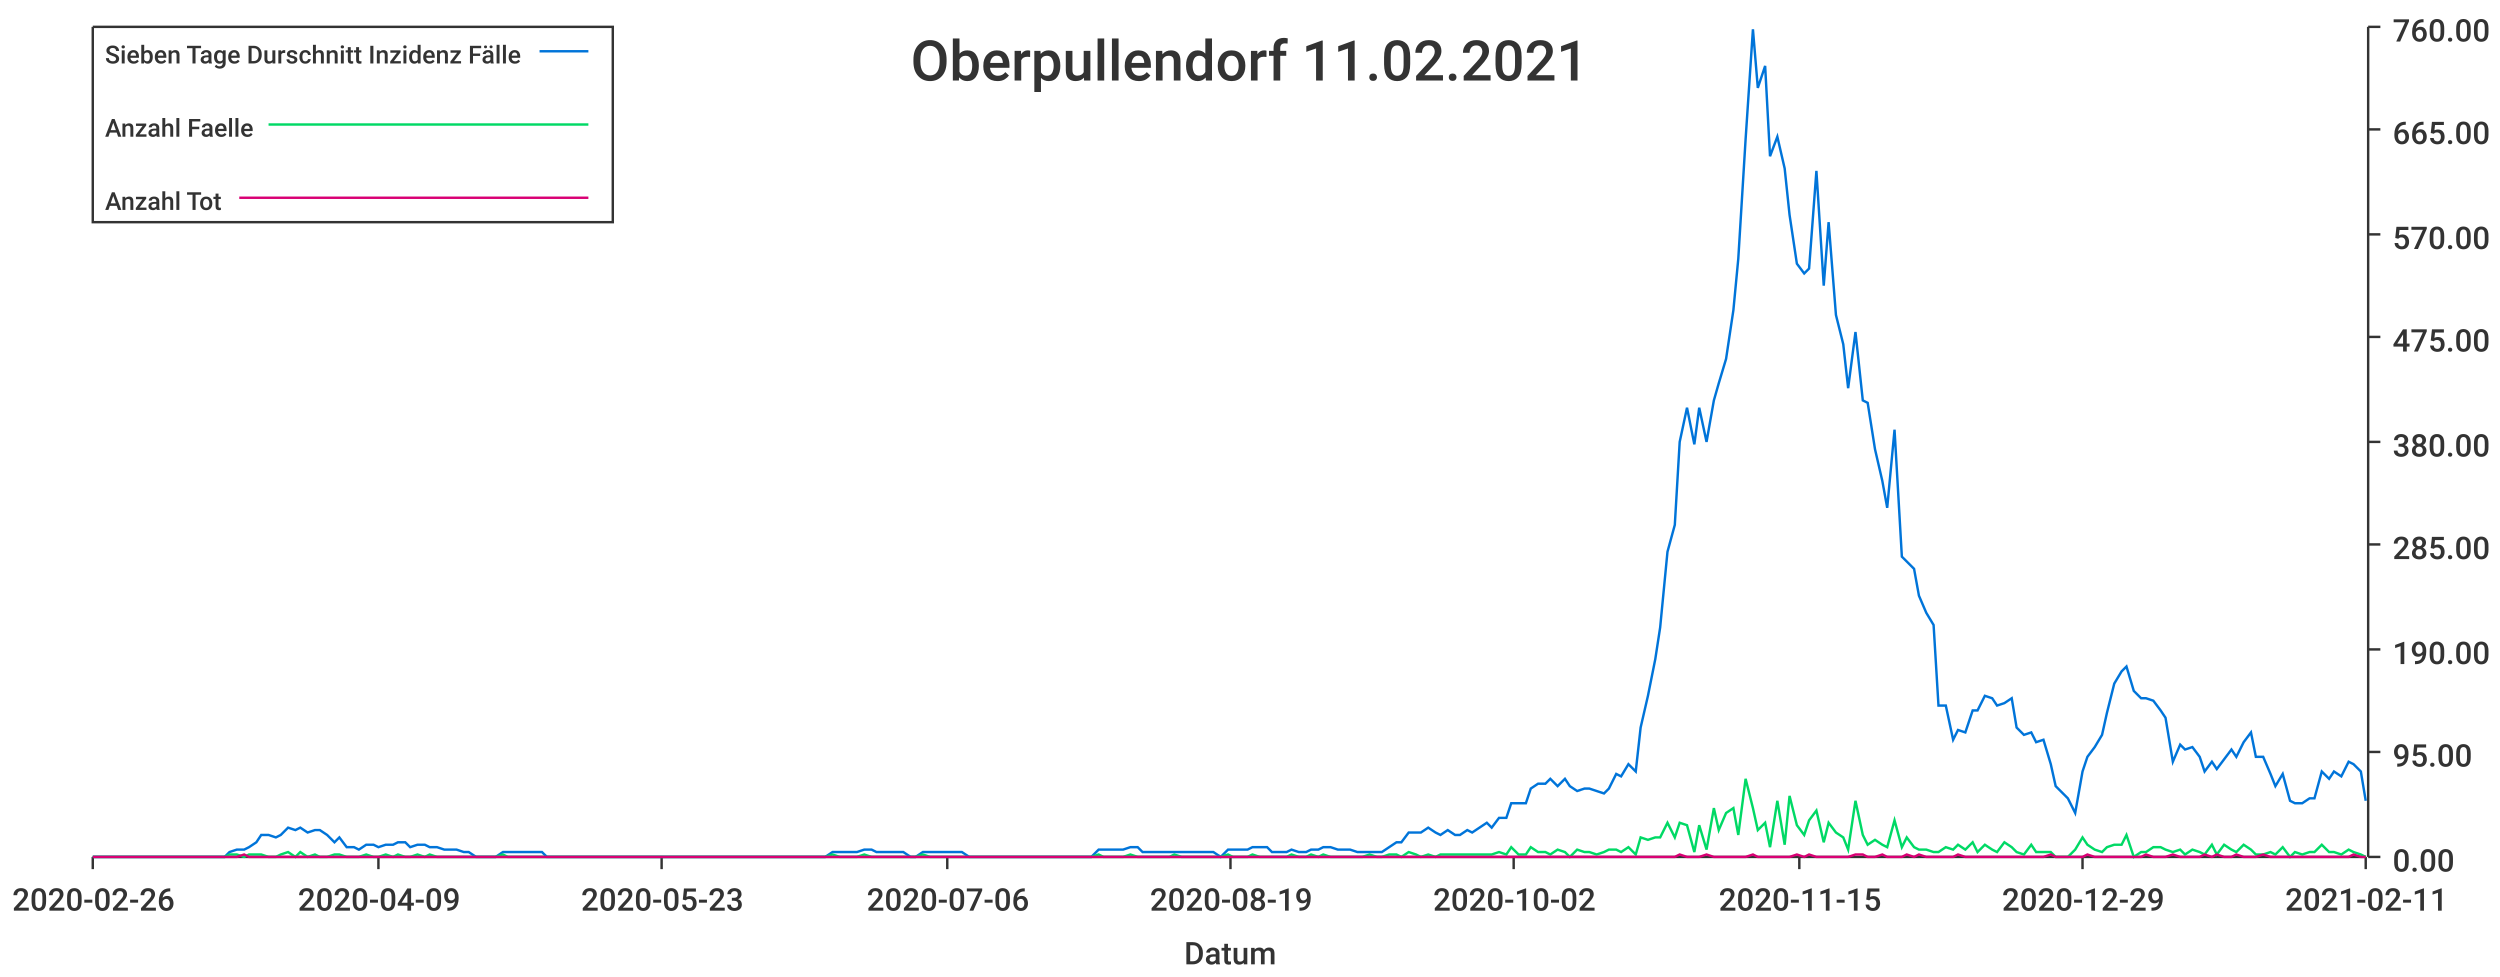
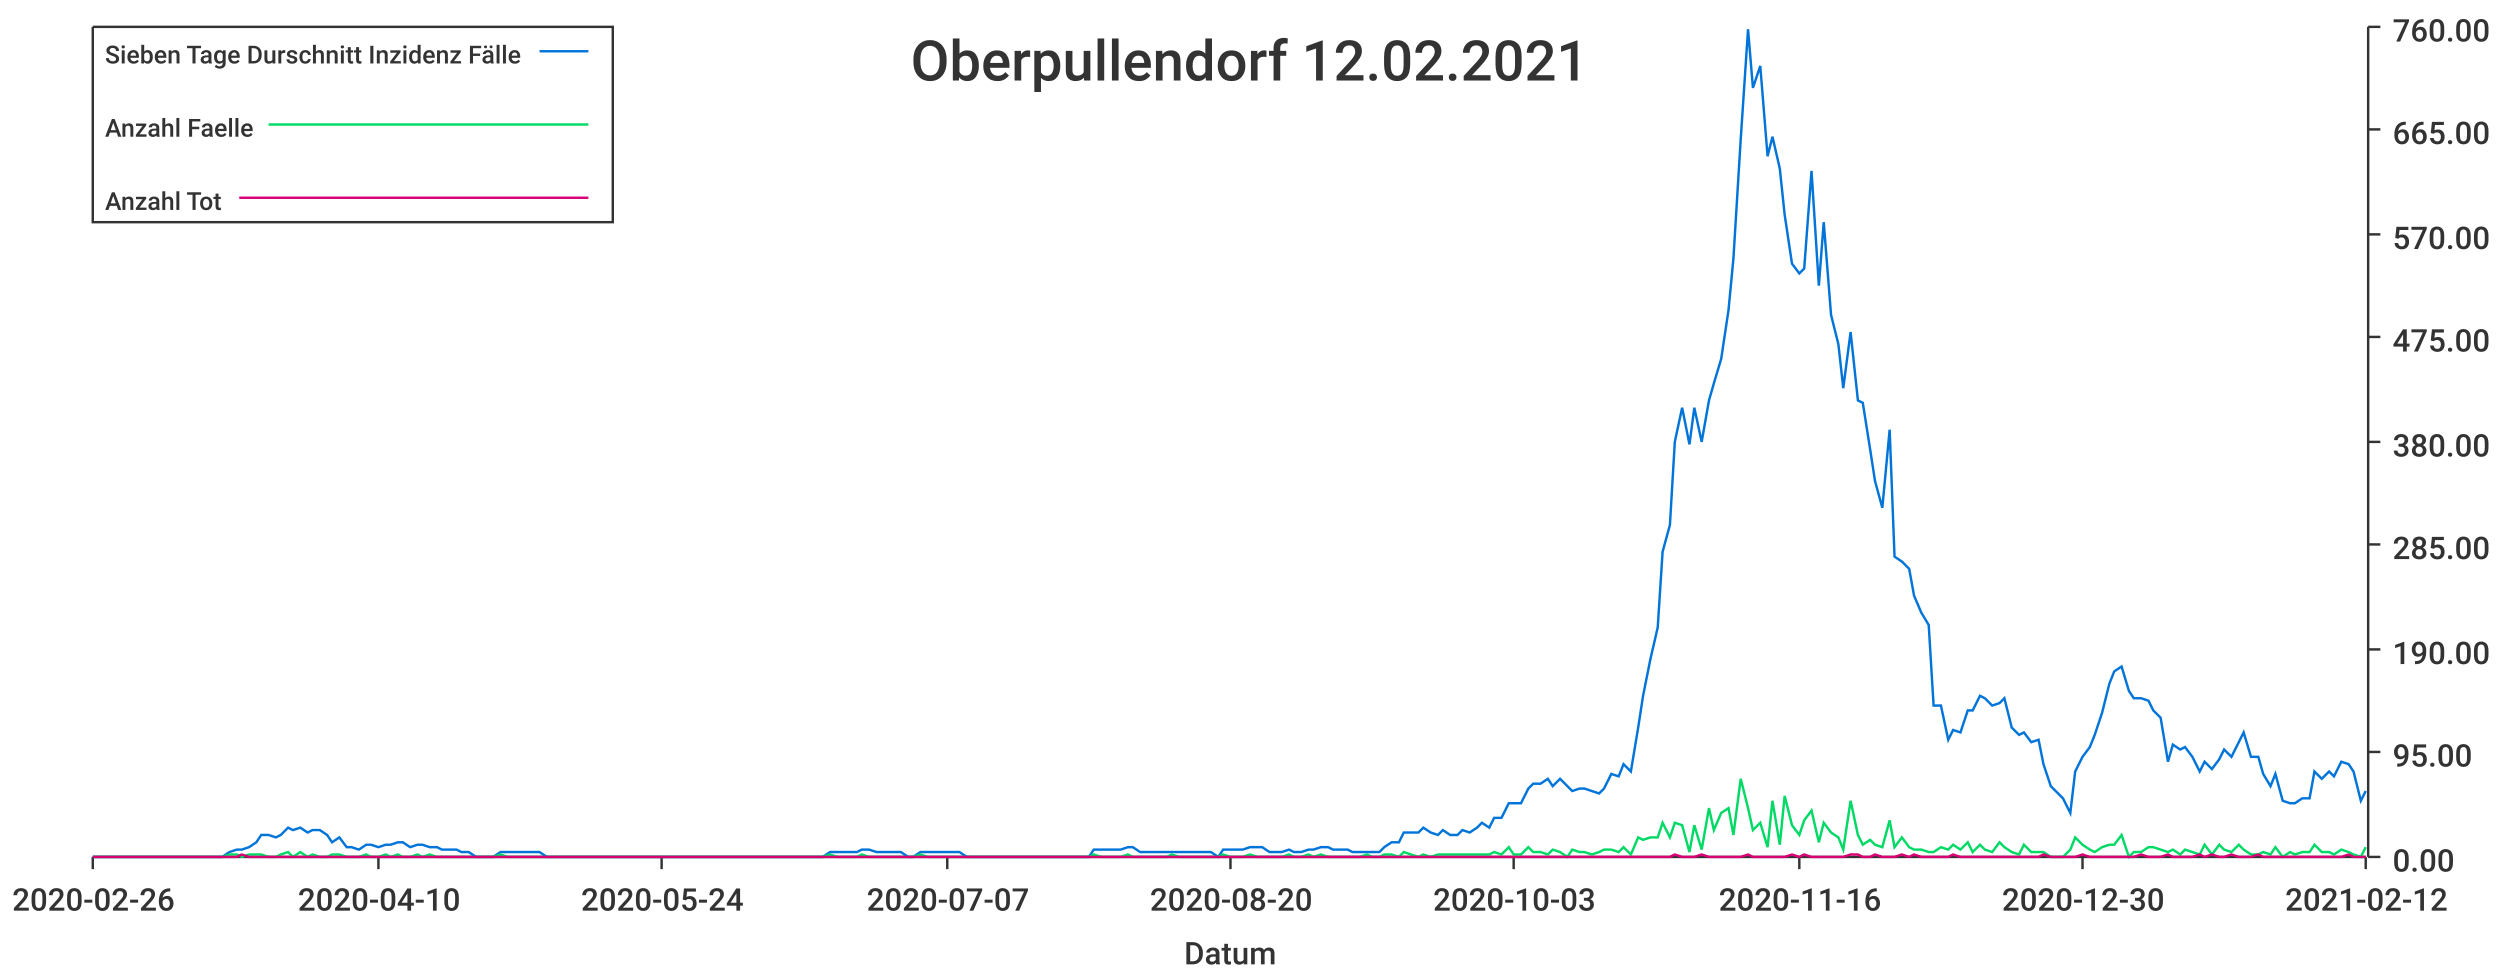
<svg xmlns="http://www.w3.org/2000/svg" width="1024" height="400">\n<path d="M 0 0 L 1024 0 L 1024 400 L 0 400 L 0 0" style="stroke-width:0;stroke:rgba(255,255,255,1.0);fill:rgba(255,255,255,1.0)" />
  <path d="M 38 11 L 969 11 L 969 351 L 38 351 L 38 11" style="stroke-width:0;stroke:rgba(255,255,255,1.0);fill:rgba(255,255,255,1.0)" />
  <path d="M 38 351 L 969 351" style="stroke-width:1;stroke:rgba(51,51,51,1.0);fill:none" />
  <path d="M 38 351 L 38 356" style="stroke-width:1;stroke:rgba(51,51,51,1.0);fill:none" />
  <text x="5" y="373" style="stroke-width:0;stroke:none;fill:rgba(51,51,51,1.0);font-size:12.8px;font-family:'Roboto Medium',sans-serif">2020-02-26</text>
  <path d="M 155 351 L 155 356" style="stroke-width:1;stroke:rgba(51,51,51,1.0);fill:none" />
-   <text x="122" y="373" style="stroke-width:0;stroke:none;fill:rgba(51,51,51,1.0);font-size:12.8px;font-family:'Roboto Medium',sans-serif">2020-04-09</text>
+   <text x="122" y="373" style="stroke-width:0;stroke:none;fill:rgba(51,51,51,1.0);font-size:12.8px;font-family:'Roboto Medium',sans-serif">2020-04-10</text>
  <path d="M 271 351 L 271 356" style="stroke-width:1;stroke:rgba(51,51,51,1.0);fill:none" />
-   <text x="238" y="373" style="stroke-width:0;stroke:none;fill:rgba(51,51,51,1.0);font-size:12.8px;font-family:'Roboto Medium',sans-serif">2020-05-23</text>
+   <text x="238" y="373" style="stroke-width:0;stroke:none;fill:rgba(51,51,51,1.0);font-size:12.8px;font-family:'Roboto Medium',sans-serif">2020-05-24</text>
  <path d="M 388 351 L 388 356" style="stroke-width:1;stroke:rgba(51,51,51,1.0);fill:none" />
-   <text x="355" y="373" style="stroke-width:0;stroke:none;fill:rgba(51,51,51,1.0);font-size:12.8px;font-family:'Roboto Medium',sans-serif">2020-07-06</text>
+   <text x="355" y="373" style="stroke-width:0;stroke:none;fill:rgba(51,51,51,1.0);font-size:12.8px;font-family:'Roboto Medium',sans-serif">2020-07-07</text>
  <path d="M 504 351 L 504 356" style="stroke-width:1;stroke:rgba(51,51,51,1.0);fill:none" />
-   <text x="471" y="373" style="stroke-width:0;stroke:none;fill:rgba(51,51,51,1.0);font-size:12.8px;font-family:'Roboto Medium',sans-serif">2020-08-19</text>
+   <text x="471" y="373" style="stroke-width:0;stroke:none;fill:rgba(51,51,51,1.0);font-size:12.8px;font-family:'Roboto Medium',sans-serif">2020-08-20</text>
  <path d="M 620 351 L 620 356" style="stroke-width:1;stroke:rgba(51,51,51,1.0);fill:none" />
-   <text x="587" y="373" style="stroke-width:0;stroke:none;fill:rgba(51,51,51,1.0);font-size:12.8px;font-family:'Roboto Medium',sans-serif">2020-10-02</text>
+   <text x="587" y="373" style="stroke-width:0;stroke:none;fill:rgba(51,51,51,1.0);font-size:12.8px;font-family:'Roboto Medium',sans-serif">2020-10-03</text>
  <path d="M 737 351 L 737 356" style="stroke-width:1;stroke:rgba(51,51,51,1.0);fill:none" />
-   <text x="704" y="373" style="stroke-width:0;stroke:none;fill:rgba(51,51,51,1.0);font-size:12.8px;font-family:'Roboto Medium',sans-serif">2020-11-15</text>
+   <text x="704" y="373" style="stroke-width:0;stroke:none;fill:rgba(51,51,51,1.0);font-size:12.8px;font-family:'Roboto Medium',sans-serif">2020-11-16</text>
  <path d="M 853 351 L 853 356" style="stroke-width:1;stroke:rgba(51,51,51,1.0);fill:none" />
-   <text x="820" y="373" style="stroke-width:0;stroke:none;fill:rgba(51,51,51,1.0);font-size:12.8px;font-family:'Roboto Medium',sans-serif">2020-12-29</text>
+   <text x="820" y="373" style="stroke-width:0;stroke:none;fill:rgba(51,51,51,1.0);font-size:12.8px;font-family:'Roboto Medium',sans-serif">2020-12-30</text>
  <path d="M 969 351 L 969 356" style="stroke-width:1;stroke:rgba(51,51,51,1.0);fill:none" />
-   <text x="936" y="373" style="stroke-width:0;stroke:none;fill:rgba(51,51,51,1.0);font-size:12.8px;font-family:'Roboto Medium',sans-serif">2021-02-11</text>
+   <text x="936" y="373" style="stroke-width:0;stroke:none;fill:rgba(51,51,51,1.0);font-size:12.8px;font-family:'Roboto Medium',sans-serif">2021-02-12</text>
  <text x="485" y="395" style="stroke-width:0;stroke:none;fill:rgba(51,51,51,1.0);font-size:12.8px;font-family:'Roboto Medium',sans-serif">Datum</text>
  <path d="M 970 351 L 970 11" style="stroke-width:1;stroke:rgba(51,51,51,1.0);fill:none" />
  <path d="M 970 351 L 975 351" style="stroke-width:1;stroke:rgba(51,51,51,1.0);fill:none" />
  <text x="980" y="357" style="stroke-width:0;stroke:none;fill:rgba(51,51,51,1.0);font-size:12.8px;font-family:'Roboto Medium',sans-serif">0.00</text>
  <path d="M 970 308 L 975 308" style="stroke-width:1;stroke:rgba(51,51,51,1.0);fill:none" />
  <text x="980" y="314" style="stroke-width:0;stroke:none;fill:rgba(51,51,51,1.0);font-size:12.8px;font-family:'Roboto Medium',sans-serif">95.00</text>
  <path d="M 970 266 L 975 266" style="stroke-width:1;stroke:rgba(51,51,51,1.0);fill:none" />
  <text x="980" y="272" style="stroke-width:0;stroke:none;fill:rgba(51,51,51,1.0);font-size:12.8px;font-family:'Roboto Medium',sans-serif">190.00</text>
  <path d="M 970 223 L 975 223" style="stroke-width:1;stroke:rgba(51,51,51,1.0);fill:none" />
  <text x="980" y="229" style="stroke-width:0;stroke:none;fill:rgba(51,51,51,1.0);font-size:12.8px;font-family:'Roboto Medium',sans-serif">285.00</text>
  <path d="M 970 181 L 975 181" style="stroke-width:1;stroke:rgba(51,51,51,1.0);fill:none" />
  <text x="980" y="187" style="stroke-width:0;stroke:none;fill:rgba(51,51,51,1.0);font-size:12.8px;font-family:'Roboto Medium',sans-serif">380.00</text>
  <path d="M 970 138 L 975 138" style="stroke-width:1;stroke:rgba(51,51,51,1.0);fill:none" />
  <text x="980" y="144" style="stroke-width:0;stroke:none;fill:rgba(51,51,51,1.0);font-size:12.8px;font-family:'Roboto Medium',sans-serif">475.00</text>
  <path d="M 970 96 L 975 96" style="stroke-width:1;stroke:rgba(51,51,51,1.0);fill:none" />
  <text x="980" y="102" style="stroke-width:0;stroke:none;fill:rgba(51,51,51,1.0);font-size:12.8px;font-family:'Roboto Medium',sans-serif">570.00</text>
  <path d="M 970 53 L 975 53" style="stroke-width:1;stroke:rgba(51,51,51,1.0);fill:none" />
  <text x="980" y="59" style="stroke-width:0;stroke:none;fill:rgba(51,51,51,1.0);font-size:12.8px;font-family:'Roboto Medium',sans-serif">665.00</text>
  <path d="M 970 11 L 975 11" style="stroke-width:1;stroke:rgba(51,51,51,1.0);fill:none" />
  <text x="980" y="17" style="stroke-width:0;stroke:none;fill:rgba(51,51,51,1.0);font-size:12.8px;font-family:'Roboto Medium',sans-serif">760.00</text>
-   <path d="M 38 351 L 41 351 L 44 351 L 46 351 L 49 351 L 52 351 L 54 351 L 57 351 L 60 351 L 62 351 L 65 351 L 68 351 L 70 351 L 73 351 L 76 351 L 78 351 L 81 351 L 84 351 L 86 351 L 89 351 L 92 351 L 94 349 L 97 348 L 100 348 L 102 347 L 105 345 L 107 342 L 110 342 L 113 343 L 115 342 L 118 339 L 121 340 L 123 339 L 126 341 L 129 340 L 131 340 L 134 342 L 137 345 L 139 343 L 142 347 L 145 347 L 147 348 L 150 346 L 153 346 L 155 347 L 158 346 L 161 346 L 163 345 L 166 345 L 168 347 L 171 346 L 174 346 L 176 347 L 179 347 L 182 348 L 184 348 L 187 348 L 190 349 L 192 349 L 195 351 L 198 351 L 200 351 L 203 351 L 206 349 L 208 349 L 211 349 L 214 349 L 216 349 L 219 349 L 222 349 L 224 351 L 227 351 L 229 351 L 232 351 L 235 351 L 237 351 L 240 351 L 243 351 L 245 351 L 248 351 L 251 351 L 253 351 L 256 351 L 259 351 L 261 351 L 264 351 L 267 351 L 269 351 L 272 351 L 275 351 L 277 351 L 280 351 L 283 351 L 285 351 L 288 351 L 290 351 L 293 351 L 296 351 L 298 351 L 301 351 L 304 351 L 306 351 L 309 351 L 312 351 L 314 351 L 317 351 L 320 351 L 322 351 L 325 351 L 328 351 L 330 351 L 333 351 L 336 351 L 338 351 L 341 349 L 344 349 L 346 349 L 349 349 L 351 349 L 354 348 L 357 348 L 359 349 L 362 349 L 365 349 L 367 349 L 370 349 L 373 351 L 375 351 L 378 349 L 381 349 L 383 349 L 386 349 L 389 349 L 391 349 L 394 349 L 397 351 L 399 351 L 402 351 L 405 351 L 407 351 L 410 351 L 412 351 L 415 351 L 418 351 L 420 351 L 423 351 L 426 351 L 428 351 L 431 351 L 434 351 L 436 351 L 439 351 L 442 351 L 444 351 L 447 351 L 450 348 L 452 348 L 455 348 L 458 348 L 460 348 L 463 347 L 466 347 L 468 349 L 471 349 L 473 349 L 476 349 L 479 349 L 481 349 L 484 349 L 487 349 L 489 349 L 492 349 L 495 349 L 497 349 L 500 351 L 503 348 L 505 348 L 508 348 L 511 348 L 513 347 L 516 347 L 519 347 L 521 349 L 524 349 L 527 349 L 529 348 L 532 349 L 535 349 L 537 348 L 540 348 L 542 347 L 545 347 L 548 348 L 550 348 L 553 348 L 556 349 L 558 349 L 561 349 L 564 349 L 566 349 L 569 347 L 572 345 L 574 345 L 577 341 L 580 341 L 582 341 L 585 339 L 588 341 L 590 342 L 593 340 L 596 342 L 598 342 L 601 340 L 603 341 L 606 339 L 609 337 L 611 339 L 614 335 L 617 335 L 619 329 L 622 329 L 625 329 L 627 323 L 630 321 L 633 321 L 635 319 L 638 322 L 641 319 L 643 322 L 646 324 L 649 323 L 651 323 L 654 324 L 657 325 L 659 323 L 662 317 L 664 318 L 667 313 L 670 316 L 672 298 L 675 285 L 678 270 L 680 257 L 683 226 L 686 215 L 688 181 L 691 167 L 694 182 L 696 167 L 699 181 L 702 164 L 704 157 L 707 147 L 710 127 L 712 106 L 715 57 L 718 12 L 720 36 L 723 27 L 725 64 L 728 56 L 731 69 L 733 88 L 736 108 L 739 112 L 741 110 L 744 70 L 747 117 L 749 91 L 752 129 L 755 141 L 757 159 L 760 136 L 763 164 L 765 165 L 768 184 L 771 197 L 773 208 L 776 176 L 779 228 L 781 230 L 784 233 L 786 244 L 789 251 L 792 256 L 794 289 L 797 289 L 800 303 L 802 299 L 805 300 L 808 291 L 810 291 L 813 285 L 816 286 L 818 289 L 821 288 L 824 286 L 826 298 L 829 301 L 832 300 L 834 304 L 837 303 L 840 313 L 842 322 L 845 325 L 847 327 L 850 333 L 853 316 L 855 310 L 858 306 L 861 301 L 863 292 L 866 280 L 869 275 L 871 273 L 874 283 L 877 286 L 879 286 L 882 287 L 885 291 L 887 294 L 890 312 L 893 305 L 895 307 L 898 306 L 901 310 L 903 316 L 906 312 L 908 315 L 911 311 L 914 307 L 916 310 L 919 304 L 922 300 L 924 310 L 927 310 L 930 317 L 932 322 L 935 317 L 938 328 L 940 329 L 943 329 L 946 327 L 948 327 L 951 316 L 954 319 L 956 316 L 959 318 L 962 312 L 964 313 L 967 316 L 969 328" style="stroke-width:1;stroke:rgba(0,116,217,1.0);fill:none" />
-   <path d="M 38 351 L 41 351 L 44 351 L 46 351 L 49 351 L 52 351 L 54 351 L 57 351 L 60 351 L 62 351 L 65 351 L 68 351 L 70 351 L 73 351 L 76 351 L 78 351 L 81 351 L 84 351 L 86 351 L 89 351 L 92 351 L 94 350 L 97 350 L 100 351 L 102 350 L 105 350 L 107 350 L 110 351 L 113 351 L 115 350 L 118 349 L 121 351 L 123 349 L 126 351 L 129 350 L 131 351 L 134 351 L 137 350 L 139 350 L 142 351 L 145 351 L 147 351 L 150 350 L 153 351 L 155 351 L 158 350 L 161 351 L 163 350 L 166 351 L 168 351 L 171 350 L 174 351 L 176 350 L 179 351 L 182 351 L 184 351 L 187 351 L 190 351 L 192 351 L 195 351 L 198 351 L 200 351 L 203 351 L 206 350 L 208 351 L 211 351 L 214 351 L 216 351 L 219 351 L 222 351 L 224 351 L 227 351 L 229 351 L 232 351 L 235 351 L 237 351 L 240 351 L 243 351 L 245 351 L 248 351 L 251 351 L 253 351 L 256 351 L 259 351 L 261 351 L 264 351 L 267 351 L 269 351 L 272 351 L 275 351 L 277 351 L 280 351 L 283 351 L 285 351 L 288 351 L 290 351 L 293 351 L 296 351 L 298 351 L 301 351 L 304 351 L 306 351 L 309 351 L 312 351 L 314 351 L 317 351 L 320 351 L 322 351 L 325 351 L 328 351 L 330 351 L 333 351 L 336 351 L 338 351 L 341 350 L 344 351 L 346 351 L 349 351 L 351 351 L 354 350 L 357 351 L 359 351 L 362 351 L 365 351 L 367 351 L 370 351 L 373 351 L 375 351 L 378 350 L 381 351 L 383 351 L 386 351 L 389 351 L 391 351 L 394 351 L 397 351 L 399 351 L 402 351 L 405 351 L 407 351 L 410 351 L 412 351 L 415 351 L 418 351 L 420 351 L 423 351 L 426 351 L 428 351 L 431 351 L 434 351 L 436 351 L 439 351 L 442 351 L 444 351 L 447 351 L 450 350 L 452 351 L 455 351 L 458 351 L 460 351 L 463 350 L 466 351 L 468 351 L 471 351 L 473 351 L 476 351 L 479 351 L 481 350 L 484 351 L 487 351 L 489 351 L 492 351 L 495 351 L 497 351 L 500 351 L 503 350 L 505 351 L 508 351 L 511 351 L 513 350 L 516 351 L 519 351 L 521 351 L 524 351 L 527 351 L 529 350 L 532 351 L 535 351 L 537 350 L 540 351 L 542 350 L 545 351 L 548 351 L 550 351 L 553 351 L 556 351 L 558 351 L 561 350 L 564 351 L 566 351 L 569 350 L 572 350 L 574 351 L 577 349 L 580 350 L 582 351 L 585 350 L 588 351 L 590 350 L 593 350 L 596 350 L 598 350 L 601 350 L 603 350 L 606 350 L 609 350 L 611 350 L 614 349 L 617 350 L 619 347 L 622 350 L 625 350 L 627 347 L 630 349 L 633 349 L 635 350 L 638 348 L 641 349 L 643 351 L 646 348 L 649 349 L 651 349 L 654 350 L 657 349 L 659 348 L 662 348 L 664 349 L 667 347 L 670 350 L 672 343 L 675 344 L 678 343 L 680 343 L 683 337 L 686 343 L 688 337 L 691 338 L 694 349 L 696 338 L 699 348 L 702 331 L 704 340 L 707 333 L 710 331 L 712 342 L 715 319 L 718 331 L 720 340 L 723 337 L 725 347 L 728 328 L 731 346 L 733 326 L 736 338 L 739 342 L 741 336 L 744 332 L 747 345 L 749 337 L 752 341 L 755 343 L 757 348 L 760 328 L 763 342 L 765 346 L 768 344 L 771 346 L 773 347 L 776 336 L 779 347 L 781 343 L 784 347 L 786 348 L 789 348 L 792 349 L 794 349 L 797 347 L 800 348 L 802 346 L 805 348 L 808 345 L 810 349 L 813 346 L 816 348 L 818 349 L 821 345 L 824 347 L 826 349 L 829 350 L 832 346 L 834 349 L 837 349 L 840 349 L 842 351 L 845 351 L 847 351 L 850 348 L 853 343 L 855 346 L 858 348 L 861 349 L 863 347 L 866 346 L 869 346 L 871 342 L 874 351 L 877 349 L 879 349 L 882 347 L 885 347 L 887 348 L 890 349 L 893 348 L 895 350 L 898 348 L 901 349 L 903 350 L 906 346 L 908 350 L 911 346 L 914 348 L 916 349 L 919 346 L 922 348 L 924 350 L 927 350 L 930 349 L 932 350 L 935 347 L 938 351 L 940 349 L 943 350 L 946 349 L 948 349 L 951 346 L 954 349 L 956 349 L 959 350 L 962 348 L 964 349 L 967 350 L 969 351" style="stroke-width:1;stroke:rgba(0,217,101,1.0);fill:none" />
-   <path d="M 38 351 L 41 351 L 44 351 L 46 351 L 49 351 L 52 351 L 54 351 L 57 351 L 60 351 L 62 351 L 65 351 L 68 351 L 70 351 L 73 351 L 76 351 L 78 351 L 81 351 L 84 351 L 86 351 L 89 351 L 92 351 L 94 351 L 97 351 L 100 350 L 102 351 L 105 351 L 107 351 L 110 351 L 113 351 L 115 351 L 118 351 L 121 351 L 123 351 L 126 351 L 129 351 L 131 351 L 134 351 L 137 351 L 139 351 L 142 351 L 145 351 L 147 351 L 150 351 L 153 351 L 155 351 L 158 351 L 161 351 L 163 351 L 166 351 L 168 351 L 171 351 L 174 351 L 176 351 L 179 351 L 182 351 L 184 351 L 187 351 L 190 351 L 192 351 L 195 351 L 198 351 L 200 351 L 203 351 L 206 351 L 208 351 L 211 351 L 214 351 L 216 351 L 219 351 L 222 351 L 224 351 L 227 351 L 229 351 L 232 351 L 235 351 L 237 351 L 240 351 L 243 351 L 245 351 L 248 351 L 251 351 L 253 351 L 256 351 L 259 351 L 261 351 L 264 351 L 267 351 L 269 351 L 272 351 L 275 351 L 277 351 L 280 351 L 283 351 L 285 351 L 288 351 L 290 351 L 293 351 L 296 351 L 298 351 L 301 351 L 304 351 L 306 351 L 309 351 L 312 351 L 314 351 L 317 351 L 320 351 L 322 351 L 325 351 L 328 351 L 330 351 L 333 351 L 336 351 L 338 351 L 341 351 L 344 351 L 346 351 L 349 351 L 351 351 L 354 351 L 357 351 L 359 351 L 362 351 L 365 351 L 367 351 L 370 351 L 373 351 L 375 351 L 378 351 L 381 351 L 383 351 L 386 351 L 389 351 L 391 351 L 394 351 L 397 351 L 399 351 L 402 351 L 405 351 L 407 351 L 410 351 L 412 351 L 415 351 L 418 351 L 420 351 L 423 351 L 426 351 L 428 351 L 431 351 L 434 351 L 436 351 L 439 351 L 442 351 L 444 351 L 447 351 L 450 351 L 452 351 L 455 351 L 458 351 L 460 351 L 463 351 L 466 351 L 468 351 L 471 351 L 473 351 L 476 351 L 479 351 L 481 351 L 484 351 L 487 351 L 489 351 L 492 351 L 495 351 L 497 351 L 500 351 L 503 351 L 505 351 L 508 351 L 511 351 L 513 351 L 516 351 L 519 351 L 521 351 L 524 351 L 527 351 L 529 351 L 532 351 L 535 351 L 537 351 L 540 351 L 542 351 L 545 351 L 548 351 L 550 351 L 553 351 L 556 351 L 558 351 L 561 351 L 564 351 L 566 351 L 569 351 L 572 351 L 574 351 L 577 351 L 580 351 L 582 351 L 585 351 L 588 351 L 590 351 L 593 351 L 596 351 L 598 351 L 601 351 L 603 351 L 606 351 L 609 351 L 611 351 L 614 351 L 617 351 L 619 351 L 622 351 L 625 351 L 627 351 L 630 351 L 633 351 L 635 351 L 638 351 L 641 351 L 643 351 L 646 351 L 649 351 L 651 351 L 654 351 L 657 351 L 659 351 L 662 351 L 664 351 L 667 351 L 670 351 L 672 351 L 675 351 L 678 351 L 680 351 L 683 351 L 686 351 L 688 350 L 691 351 L 694 351 L 696 351 L 699 350 L 702 351 L 704 351 L 707 351 L 710 351 L 712 351 L 715 351 L 718 350 L 720 351 L 723 351 L 725 351 L 728 351 L 731 351 L 733 351 L 736 350 L 739 351 L 741 350 L 744 351 L 747 351 L 749 351 L 752 351 L 755 351 L 757 351 L 760 350 L 763 350 L 765 351 L 768 351 L 771 350 L 773 351 L 776 351 L 779 351 L 781 350 L 784 351 L 786 350 L 789 351 L 792 351 L 794 351 L 797 351 L 800 351 L 802 350 L 805 351 L 808 351 L 810 351 L 813 351 L 816 351 L 818 351 L 821 351 L 824 351 L 826 351 L 829 351 L 832 351 L 834 351 L 837 351 L 840 350 L 842 351 L 845 351 L 847 351 L 850 351 L 853 351 L 855 350 L 858 351 L 861 351 L 863 351 L 866 351 L 869 351 L 871 351 L 874 351 L 877 351 L 879 350 L 882 351 L 885 351 L 887 351 L 890 350 L 893 351 L 895 351 L 898 351 L 901 351 L 903 350 L 906 351 L 908 350 L 911 351 L 914 351 L 916 350 L 919 351 L 922 351 L 924 351 L 927 350 L 930 351 L 932 351 L 935 351 L 938 351 L 940 351 L 943 351 L 946 351 L 948 351 L 951 351 L 954 351 L 956 351 L 959 351 L 962 351 L 964 350 L 967 351 L 969 351" style="stroke-width:1;stroke:rgba(217,0,116,1.0);fill:none" />
-   <text x="373" y="33" style="stroke-width:0;stroke:none;fill:rgba(51,51,51,1.0);font-size:23.0px;font-family:'Roboto Medium',sans-serif">Oberpullendorf 11.02.2021</text>
+   <path d="M 38 351 L 41 351 L 44 351 L 46 351 L 49 351 L 52 351 L 54 351 L 57 351 L 60 351 L 62 351 L 65 351 L 68 351 L 70 351 L 73 351 L 76 351 L 78 351 L 81 351 L 83 351 L 86 351 L 89 351 L 91 351 L 94 349 L 97 348 L 99 348 L 102 347 L 105 345 L 107 342 L 110 342 L 113 343 L 115 342 L 118 339 L 120 340 L 123 339 L 126 341 L 128 340 L 131 340 L 134 342 L 136 345 L 139 343 L 142 347 L 144 347 L 147 348 L 150 346 L 152 346 L 155 347 L 158 346 L 160 346 L 163 345 L 165 345 L 168 347 L 171 346 L 173 346 L 176 347 L 179 347 L 181 348 L 184 348 L 187 348 L 189 349 L 192 349 L 195 351 L 197 351 L 200 351 L 202 351 L 205 349 L 208 349 L 210 349 L 213 349 L 216 349 L 218 349 L 221 349 L 224 351 L 226 351 L 229 351 L 232 351 L 234 351 L 237 351 L 240 351 L 242 351 L 245 351 L 247 351 L 250 351 L 253 351 L 255 351 L 258 351 L 261 351 L 263 351 L 266 351 L 269 351 L 271 351 L 274 351 L 277 351 L 279 351 L 282 351 L 284 351 L 287 351 L 290 351 L 292 351 L 295 351 L 298 351 L 300 351 L 303 351 L 306 351 L 308 351 L 311 351 L 314 351 L 316 351 L 319 351 L 322 351 L 324 351 L 327 351 L 329 351 L 332 351 L 335 351 L 337 351 L 340 349 L 343 349 L 345 349 L 348 349 L 351 349 L 353 348 L 356 348 L 359 349 L 361 349 L 364 349 L 366 349 L 369 349 L 372 351 L 374 351 L 377 349 L 380 349 L 382 349 L 385 349 L 388 349 L 390 349 L 393 349 L 396 351 L 398 351 L 401 351 L 403 351 L 406 351 L 409 351 L 411 351 L 414 351 L 417 351 L 419 351 L 422 351 L 425 351 L 427 351 L 430 351 L 433 351 L 435 351 L 438 351 L 441 351 L 443 351 L 446 351 L 448 348 L 451 348 L 454 348 L 456 348 L 459 348 L 462 347 L 464 347 L 467 349 L 470 349 L 472 349 L 475 349 L 478 349 L 480 349 L 483 349 L 485 349 L 488 349 L 491 349 L 493 349 L 496 349 L 499 351 L 501 348 L 504 348 L 507 348 L 509 348 L 512 347 L 515 347 L 517 347 L 520 349 L 523 349 L 525 349 L 528 348 L 530 349 L 533 349 L 536 348 L 538 348 L 541 347 L 544 347 L 546 348 L 549 348 L 552 348 L 554 349 L 557 349 L 560 349 L 562 349 L 565 349 L 567 347 L 570 345 L 573 345 L 575 341 L 578 341 L 581 341 L 583 339 L 586 341 L 589 342 L 591 340 L 594 342 L 597 342 L 599 340 L 602 341 L 605 339 L 607 337 L 610 339 L 612 335 L 615 335 L 618 329 L 620 329 L 623 329 L 626 323 L 628 321 L 631 321 L 634 319 L 636 322 L 639 319 L 642 322 L 644 324 L 647 323 L 649 323 L 652 324 L 655 325 L 657 323 L 660 317 L 663 318 L 665 313 L 668 316 L 671 298 L 673 285 L 676 270 L 679 257 L 681 226 L 684 215 L 686 181 L 689 167 L 692 182 L 694 167 L 697 181 L 700 164 L 702 157 L 705 147 L 708 127 L 710 106 L 713 57 L 716 12 L 718 36 L 721 27 L 724 64 L 726 56 L 729 69 L 731 88 L 734 108 L 737 112 L 739 110 L 742 70 L 745 117 L 747 91 L 750 129 L 753 141 L 755 159 L 758 136 L 761 164 L 763 165 L 766 184 L 768 197 L 771 208 L 774 176 L 776 228 L 779 230 L 782 233 L 784 244 L 787 251 L 790 256 L 792 289 L 795 289 L 798 303 L 800 299 L 803 300 L 806 291 L 808 291 L 811 285 L 813 286 L 816 289 L 819 288 L 821 286 L 824 298 L 827 301 L 829 300 L 832 304 L 835 303 L 837 313 L 840 322 L 843 325 L 845 327 L 848 333 L 850 316 L 853 310 L 856 306 L 858 301 L 861 292 L 864 280 L 866 275 L 869 273 L 872 283 L 874 286 L 877 286 L 880 287 L 882 291 L 885 294 L 888 312 L 890 305 L 893 307 L 895 306 L 898 310 L 901 316 L 903 312 L 906 315 L 909 311 L 911 307 L 914 310 L 917 304 L 919 300 L 922 310 L 925 310 L 927 317 L 930 322 L 932 317 L 935 328 L 938 329 L 940 329 L 943 327 L 946 327 L 948 316 L 951 319 L 954 316 L 956 318 L 959 312 L 962 313 L 964 316 L 967 328 L 969 324" style="stroke-width:1;stroke:rgba(0,116,217,1.0);fill:none" />
+   <path d="M 38 351 L 41 351 L 44 351 L 46 351 L 49 351 L 52 351 L 54 351 L 57 351 L 60 351 L 62 351 L 65 351 L 68 351 L 70 351 L 73 351 L 76 351 L 78 351 L 81 351 L 83 351 L 86 351 L 89 351 L 91 351 L 94 350 L 97 350 L 99 351 L 102 350 L 105 350 L 107 350 L 110 351 L 113 351 L 115 350 L 118 349 L 120 351 L 123 349 L 126 351 L 128 350 L 131 351 L 134 351 L 136 350 L 139 350 L 142 351 L 144 351 L 147 351 L 150 350 L 152 351 L 155 351 L 158 350 L 160 351 L 163 350 L 165 351 L 168 351 L 171 350 L 173 351 L 176 350 L 179 351 L 181 351 L 184 351 L 187 351 L 189 351 L 192 351 L 195 351 L 197 351 L 200 351 L 202 351 L 205 350 L 208 351 L 210 351 L 213 351 L 216 351 L 218 351 L 221 351 L 224 351 L 226 351 L 229 351 L 232 351 L 234 351 L 237 351 L 240 351 L 242 351 L 245 351 L 247 351 L 250 351 L 253 351 L 255 351 L 258 351 L 261 351 L 263 351 L 266 351 L 269 351 L 271 351 L 274 351 L 277 351 L 279 351 L 282 351 L 284 351 L 287 351 L 290 351 L 292 351 L 295 351 L 298 351 L 300 351 L 303 351 L 306 351 L 308 351 L 311 351 L 314 351 L 316 351 L 319 351 L 322 351 L 324 351 L 327 351 L 329 351 L 332 351 L 335 351 L 337 351 L 340 350 L 343 351 L 345 351 L 348 351 L 351 351 L 353 350 L 356 351 L 359 351 L 361 351 L 364 351 L 366 351 L 369 351 L 372 351 L 374 351 L 377 350 L 380 351 L 382 351 L 385 351 L 388 351 L 390 351 L 393 351 L 396 351 L 398 351 L 401 351 L 403 351 L 406 351 L 409 351 L 411 351 L 414 351 L 417 351 L 419 351 L 422 351 L 425 351 L 427 351 L 430 351 L 433 351 L 435 351 L 438 351 L 441 351 L 443 351 L 446 351 L 448 350 L 451 351 L 454 351 L 456 351 L 459 351 L 462 350 L 464 351 L 467 351 L 470 351 L 472 351 L 475 351 L 478 351 L 480 350 L 483 351 L 485 351 L 488 351 L 491 351 L 493 351 L 496 351 L 499 351 L 501 350 L 504 351 L 507 351 L 509 351 L 512 350 L 515 351 L 517 351 L 520 351 L 523 351 L 525 351 L 528 350 L 530 351 L 533 351 L 536 350 L 538 351 L 541 350 L 544 351 L 546 351 L 549 351 L 552 351 L 554 351 L 557 351 L 560 350 L 562 351 L 565 351 L 567 350 L 570 350 L 573 351 L 575 349 L 578 350 L 581 351 L 583 350 L 586 351 L 589 350 L 591 350 L 594 350 L 597 350 L 599 350 L 602 350 L 605 350 L 607 350 L 610 350 L 612 349 L 615 350 L 618 347 L 620 350 L 623 350 L 626 347 L 628 349 L 631 349 L 634 350 L 636 348 L 639 349 L 642 351 L 644 348 L 647 349 L 649 349 L 652 350 L 655 349 L 657 348 L 660 348 L 663 349 L 665 347 L 668 350 L 671 343 L 673 344 L 676 343 L 679 343 L 681 337 L 684 343 L 686 337 L 689 338 L 692 349 L 694 338 L 697 348 L 700 331 L 702 340 L 705 333 L 708 331 L 710 342 L 713 319 L 716 331 L 718 340 L 721 337 L 724 347 L 726 328 L 729 346 L 731 326 L 734 338 L 737 342 L 739 336 L 742 332 L 745 345 L 747 337 L 750 341 L 753 343 L 755 348 L 758 328 L 761 342 L 763 346 L 766 344 L 768 346 L 771 347 L 774 336 L 776 347 L 779 343 L 782 347 L 784 348 L 787 348 L 790 349 L 792 349 L 795 347 L 798 348 L 800 346 L 803 348 L 806 345 L 808 349 L 811 346 L 813 348 L 816 349 L 819 345 L 821 347 L 824 349 L 827 350 L 829 346 L 832 349 L 835 349 L 837 349 L 840 351 L 843 351 L 845 351 L 848 348 L 850 343 L 853 346 L 856 348 L 858 349 L 861 347 L 864 346 L 866 346 L 869 342 L 872 351 L 874 349 L 877 349 L 880 347 L 882 347 L 885 348 L 888 349 L 890 348 L 893 350 L 895 348 L 898 349 L 901 350 L 903 346 L 906 350 L 909 346 L 911 348 L 914 349 L 917 346 L 919 348 L 922 350 L 925 350 L 927 349 L 930 350 L 932 347 L 935 351 L 938 349 L 940 350 L 943 349 L 946 349 L 948 346 L 951 349 L 954 349 L 956 350 L 959 348 L 962 349 L 964 350 L 967 351 L 969 347" style="stroke-width:1;stroke:rgba(0,217,101,1.0);fill:none" />
+   <path d="M 38 351 L 41 351 L 44 351 L 46 351 L 49 351 L 52 351 L 54 351 L 57 351 L 60 351 L 62 351 L 65 351 L 68 351 L 70 351 L 73 351 L 76 351 L 78 351 L 81 351 L 83 351 L 86 351 L 89 351 L 91 351 L 94 351 L 97 351 L 99 350 L 102 351 L 105 351 L 107 351 L 110 351 L 113 351 L 115 351 L 118 351 L 120 351 L 123 351 L 126 351 L 128 351 L 131 351 L 134 351 L 136 351 L 139 351 L 142 351 L 144 351 L 147 351 L 150 351 L 152 351 L 155 351 L 158 351 L 160 351 L 163 351 L 165 351 L 168 351 L 171 351 L 173 351 L 176 351 L 179 351 L 181 351 L 184 351 L 187 351 L 189 351 L 192 351 L 195 351 L 197 351 L 200 351 L 202 351 L 205 351 L 208 351 L 210 351 L 213 351 L 216 351 L 218 351 L 221 351 L 224 351 L 226 351 L 229 351 L 232 351 L 234 351 L 237 351 L 240 351 L 242 351 L 245 351 L 247 351 L 250 351 L 253 351 L 255 351 L 258 351 L 261 351 L 263 351 L 266 351 L 269 351 L 271 351 L 274 351 L 277 351 L 279 351 L 282 351 L 284 351 L 287 351 L 290 351 L 292 351 L 295 351 L 298 351 L 300 351 L 303 351 L 306 351 L 308 351 L 311 351 L 314 351 L 316 351 L 319 351 L 322 351 L 324 351 L 327 351 L 329 351 L 332 351 L 335 351 L 337 351 L 340 351 L 343 351 L 345 351 L 348 351 L 351 351 L 353 351 L 356 351 L 359 351 L 361 351 L 364 351 L 366 351 L 369 351 L 372 351 L 374 351 L 377 351 L 380 351 L 382 351 L 385 351 L 388 351 L 390 351 L 393 351 L 396 351 L 398 351 L 401 351 L 403 351 L 406 351 L 409 351 L 411 351 L 414 351 L 417 351 L 419 351 L 422 351 L 425 351 L 427 351 L 430 351 L 433 351 L 435 351 L 438 351 L 441 351 L 443 351 L 446 351 L 448 351 L 451 351 L 454 351 L 456 351 L 459 351 L 462 351 L 464 351 L 467 351 L 470 351 L 472 351 L 475 351 L 478 351 L 480 351 L 483 351 L 485 351 L 488 351 L 491 351 L 493 351 L 496 351 L 499 351 L 501 351 L 504 351 L 507 351 L 509 351 L 512 351 L 515 351 L 517 351 L 520 351 L 523 351 L 525 351 L 528 351 L 530 351 L 533 351 L 536 351 L 538 351 L 541 351 L 544 351 L 546 351 L 549 351 L 552 351 L 554 351 L 557 351 L 560 351 L 562 351 L 565 351 L 567 351 L 570 351 L 573 351 L 575 351 L 578 351 L 581 351 L 583 351 L 586 351 L 589 351 L 591 351 L 594 351 L 597 351 L 599 351 L 602 351 L 605 351 L 607 351 L 610 351 L 612 351 L 615 351 L 618 351 L 620 351 L 623 351 L 626 351 L 628 351 L 631 351 L 634 351 L 636 351 L 639 351 L 642 351 L 644 351 L 647 351 L 649 351 L 652 351 L 655 351 L 657 351 L 660 351 L 663 351 L 665 351 L 668 351 L 671 351 L 673 351 L 676 351 L 679 351 L 681 351 L 684 351 L 686 350 L 689 351 L 692 351 L 694 351 L 697 350 L 700 351 L 702 351 L 705 351 L 708 351 L 710 351 L 713 351 L 716 350 L 718 351 L 721 351 L 724 351 L 726 351 L 729 351 L 731 351 L 734 350 L 737 351 L 739 350 L 742 351 L 745 351 L 747 351 L 750 351 L 753 351 L 755 351 L 758 350 L 761 350 L 763 351 L 766 351 L 768 350 L 771 351 L 774 351 L 776 351 L 779 350 L 782 351 L 784 350 L 787 351 L 790 351 L 792 351 L 795 351 L 798 351 L 800 350 L 803 351 L 806 351 L 808 351 L 811 351 L 813 351 L 816 351 L 819 351 L 821 351 L 824 351 L 827 351 L 829 351 L 832 351 L 835 351 L 837 350 L 840 351 L 843 351 L 845 351 L 848 351 L 850 351 L 853 350 L 856 351 L 858 351 L 861 351 L 864 351 L 866 351 L 869 351 L 872 351 L 874 351 L 877 350 L 880 351 L 882 351 L 885 351 L 888 350 L 890 351 L 893 351 L 895 351 L 898 351 L 901 350 L 903 351 L 906 350 L 909 351 L 911 351 L 914 350 L 917 351 L 919 351 L 922 351 L 925 350 L 927 351 L 930 351 L 932 351 L 935 351 L 938 351 L 940 351 L 943 351 L 946 351 L 948 351 L 951 351 L 954 351 L 956 351 L 959 351 L 962 350 L 964 351 L 967 351 L 969 351" style="stroke-width:1;stroke:rgba(217,0,116,1.0);fill:none" />
+   <text x="373" y="33" style="stroke-width:0;stroke:none;fill:rgba(51,51,51,1.0);font-size:23.0px;font-family:'Roboto Medium',sans-serif">Oberpullendorf 12.02.2021</text>
  <path d="M 38 11 L 251 11 L 251 91 L 38 91 L 38 11" style="stroke-width:1;stroke:rgba(51,51,51,1.0);fill:rgba(255,255,255,1.0)" />
  <text x="43" y="26" style="stroke-width:0;stroke:none;fill:rgba(51,51,51,1.0);font-size:10.2px;font-family:'Roboto Medium',sans-serif">Sieben Tage Durschnitt Inzidenz Fälle</text>
  <path d="M 221 21 L 241 21" style="stroke-width:1;stroke:rgba(0,116,217,1.0);fill:none" />
  <text x="43" y="56" style="stroke-width:0;stroke:none;fill:rgba(51,51,51,1.0);font-size:10.2px;font-family:'Roboto Medium',sans-serif">Anzahl Faelle</text>
  <path d="M 110 51 L 241 51" style="stroke-width:1;stroke:rgba(0,217,101,1.0);fill:none" />
  <text x="43" y="86" style="stroke-width:0;stroke:none;fill:rgba(51,51,51,1.0);font-size:10.2px;font-family:'Roboto Medium',sans-serif">Anzahl Tot</text>
  <path d="M 98 81 L 241 81" style="stroke-width:1;stroke:rgba(217,0,116,1.0);fill:none" />
</svg>
